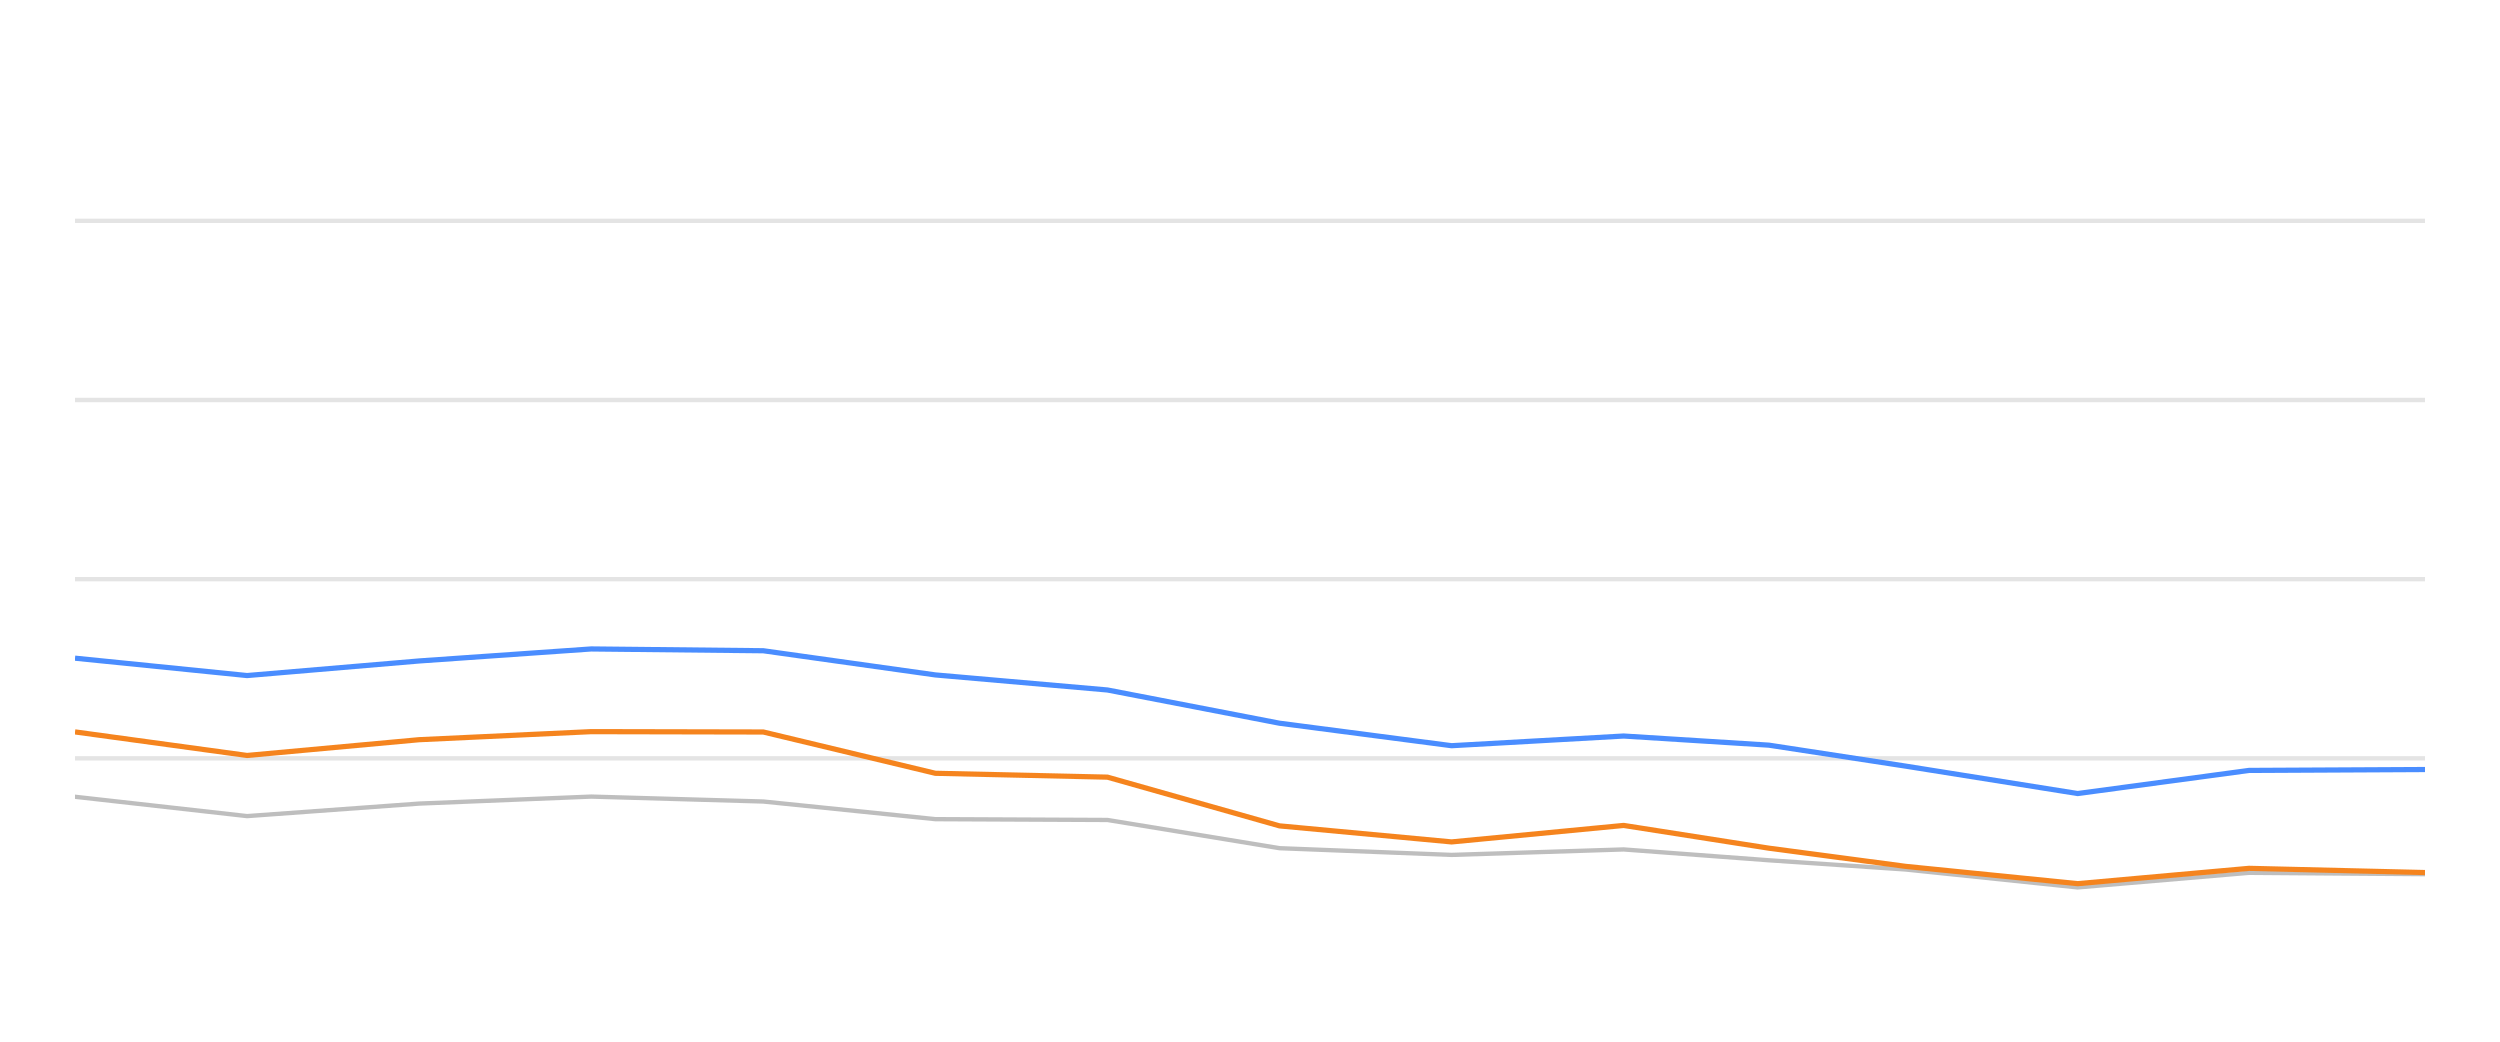
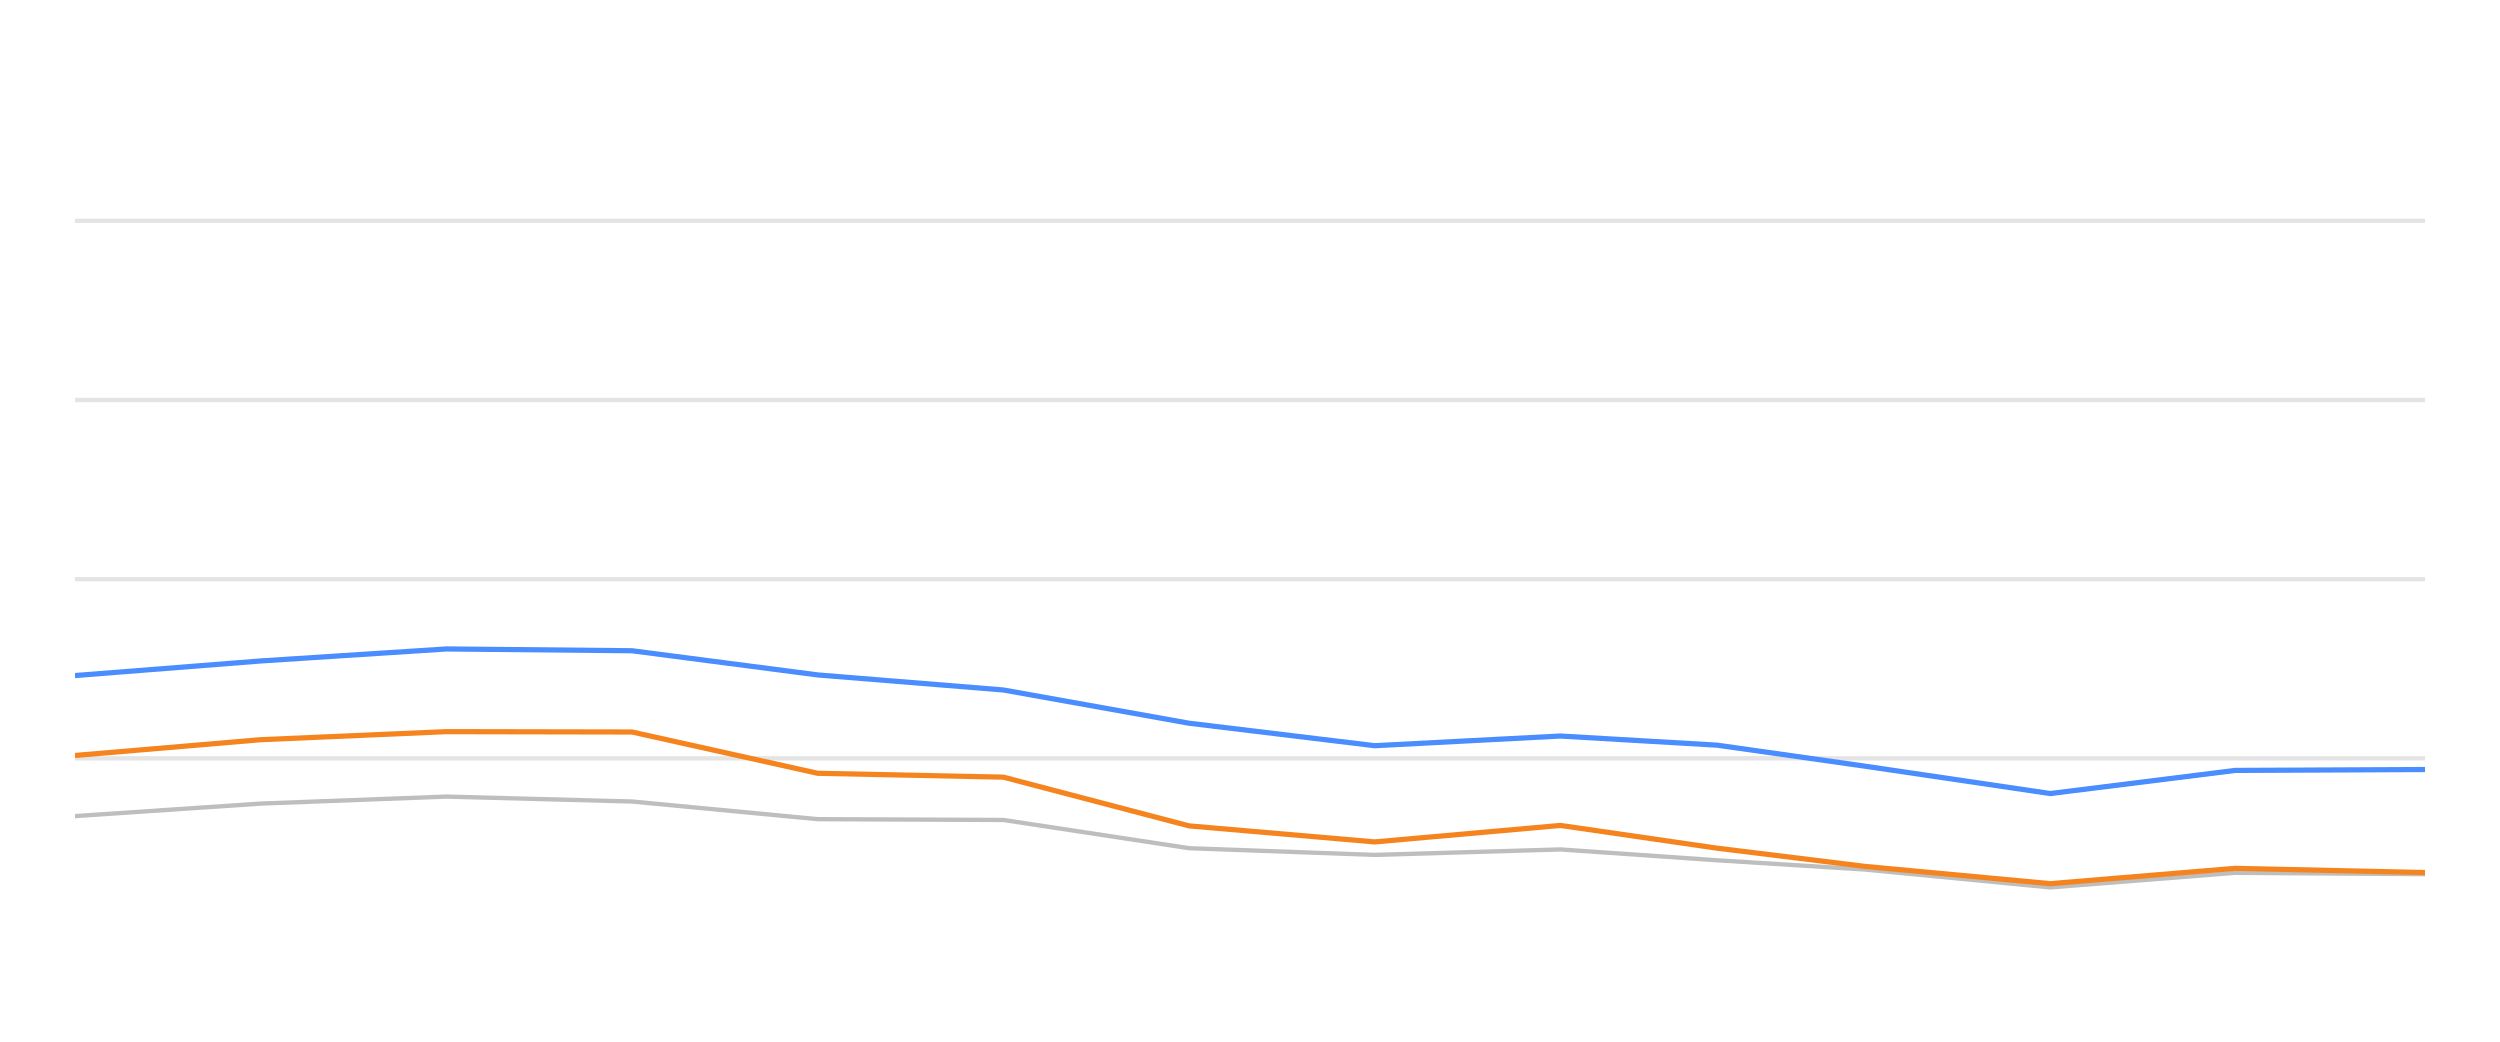
<svg xmlns="http://www.w3.org/2000/svg" width="288pt" height="120pt" viewBox="0 0 288 120" version="1.1">
  <defs>
    <style type="text/css">*{stroke-linejoin: round; stroke-linecap: butt}</style>
  </defs>
  <g id="figure_1">
    <g id="patch_1">
      <path d="M 0 120  L 288 120  L 288 0  L 0 0  L 0 120  z " style="fill: none; opacity: 0" />
    </g>
    <g id="axes_1">
      <g id="patch_2">
        <path d="M 8.64 108  L 279.36 108  L 279.36 4.8  L 8.64 4.8  L 8.64 108  z " style="fill: none" />
      </g>
      <g id="matplotlib.axis_1" />
      <g id="matplotlib.axis_2" />
      <g id="line2d_1">
-         <path d="M 8.64 87.36  L 279.36 87.36  " clip-path="url(#pfd76d3ba5a)" style="fill: none; stroke: #b2b2b2; stroke-opacity: 0.35; stroke-width: 0.5; stroke-linecap: square" />
+         <path d="M 8.64 87.36  L 279.36 87.36  " clip-path="url(#p907a221070)" style="fill: none; stroke: #b2b2b2; stroke-opacity: 0.35; stroke-width: 0.5; stroke-linecap: square" />
      </g>
      <g id="line2d_2">
-         <path d="M 8.64 66.72  L 279.36 66.72  " clip-path="url(#pfd76d3ba5a)" style="fill: none; stroke: #b2b2b2; stroke-opacity: 0.35; stroke-width: 0.5; stroke-linecap: square" />
+         <path d="M 8.64 66.72  L 279.36 66.72  " clip-path="url(#p907a221070)" style="fill: none; stroke: #b2b2b2; stroke-opacity: 0.35; stroke-width: 0.5; stroke-linecap: square" />
      </g>
      <g id="line2d_3">
-         <path d="M 8.64 46.08  L 279.36 46.08  " clip-path="url(#pfd76d3ba5a)" style="fill: none; stroke: #b2b2b2; stroke-opacity: 0.35; stroke-width: 0.5; stroke-linecap: square" />
+         <path d="M 8.64 46.08  L 279.36 46.08  " clip-path="url(#p907a221070)" style="fill: none; stroke: #b2b2b2; stroke-opacity: 0.35; stroke-width: 0.5; stroke-linecap: square" />
      </g>
      <g id="line2d_4">
-         <path d="M 8.64 25.44  L 279.36 25.44  " clip-path="url(#pfd76d3ba5a)" style="fill: none; stroke: #b2b2b2; stroke-opacity: 0.35; stroke-width: 0.5; stroke-linecap: square" />
+         <path d="M 8.64 25.44  L 279.36 25.44  " clip-path="url(#p907a221070)" style="fill: none; stroke: #b2b2b2; stroke-opacity: 0.35; stroke-width: 0.5; stroke-linecap: square" />
      </g>
      <g id="line2d_5">
-         <path d="M 8.64 91.787  L 28.463 94.016  L 48.286 92.572  L 68.108 91.767  L 87.931 92.334  L 107.754 94.367  L 127.577 94.46  L 147.4 97.711  L 167.223 98.485  L 187.045 97.855  L 203.78 99.104  L 219.533 100.167  L 239.346 102.231  L 259.084 100.549  L 279.36 100.704  " clip-path="url(#pfd76d3ba5a)" style="fill: none; stroke: #bebebe; stroke-width: 0.5; stroke-linecap: round" />
+         <path d="M 8.64 94.016  L 30.029 92.572  L 51.418 91.767  L 72.807 92.334  L 94.196 94.367  L 115.585 94.46  L 136.974 97.711  L 158.363 98.485  L 179.752 97.855  L 197.809 99.104  L 214.807 100.167  L 236.185 102.231  L 257.482 100.549  L 279.36 100.704  " clip-path="url(#p907a221070)" style="fill: none; stroke: #bebebe; stroke-width: 0.5; stroke-linecap: round" />
      </g>
      <g id="line2d_6">
-         <path d="M 8.64 75.822  L 28.463 77.824  L 48.286 76.142  L 68.108 74.759  L 87.931 74.966  L 107.754 77.752  L 127.577 79.486  L 147.4 83.315  L 167.223 85.905  L 187.045 84.79  L 203.78 85.843  L 219.533 88.258  L 239.346 91.416  L 259.084 88.753  L 279.36 88.65  " clip-path="url(#pfd76d3ba5a)" style="fill: none; stroke: #4a8dff; stroke-width: 0.6" />
+         <path d="M 8.64 77.824  L 30.029 76.142  L 51.418 74.759  L 72.807 74.966  L 94.196 77.752  L 115.585 79.486  L 136.974 83.315  L 158.363 85.905  L 179.752 84.79  L 197.809 85.843  L 214.807 88.258  L 236.185 91.416  L 257.482 88.753  L 279.36 88.65  " clip-path="url(#p907a221070)" style="fill: none; stroke: #4a8dff; stroke-width: 0.6" />
      </g>
      <g id="line2d_7">
-         <path d="M 8.64 84.316  L 28.463 87.03  L 48.286 85.213  L 68.108 84.285  L 87.931 84.326  L 107.754 89.083  L 127.577 89.527  L 147.4 95.141  L 167.223 96.989  L 187.045 95.09  L 203.78 97.711  L 219.533 99.806  L 239.346 101.798  L 259.084 100.033  L 279.36 100.518  " clip-path="url(#pfd76d3ba5a)" style="fill: none; stroke: #f5841e; stroke-width: 0.6" />
+         <path d="M 8.64 87.03  L 30.029 85.213  L 51.418 84.285  L 72.807 84.326  L 94.196 89.083  L 115.585 89.527  L 136.974 95.141  L 158.363 96.989  L 179.752 95.09  L 197.809 97.711  L 214.807 99.806  L 236.185 101.798  L 257.482 100.033  L 279.36 100.518  " clip-path="url(#p907a221070)" style="fill: none; stroke: #f5841e; stroke-width: 0.6" />
      </g>
    </g>
  </g>
  <defs>
-     <clipPath id="pfd76d3ba5a">
+     <clipPath id="p907a221070">
      <rect x="8.64" y="4.8" width="270.72" height="103.2" />
    </clipPath>
  </defs>
</svg>
